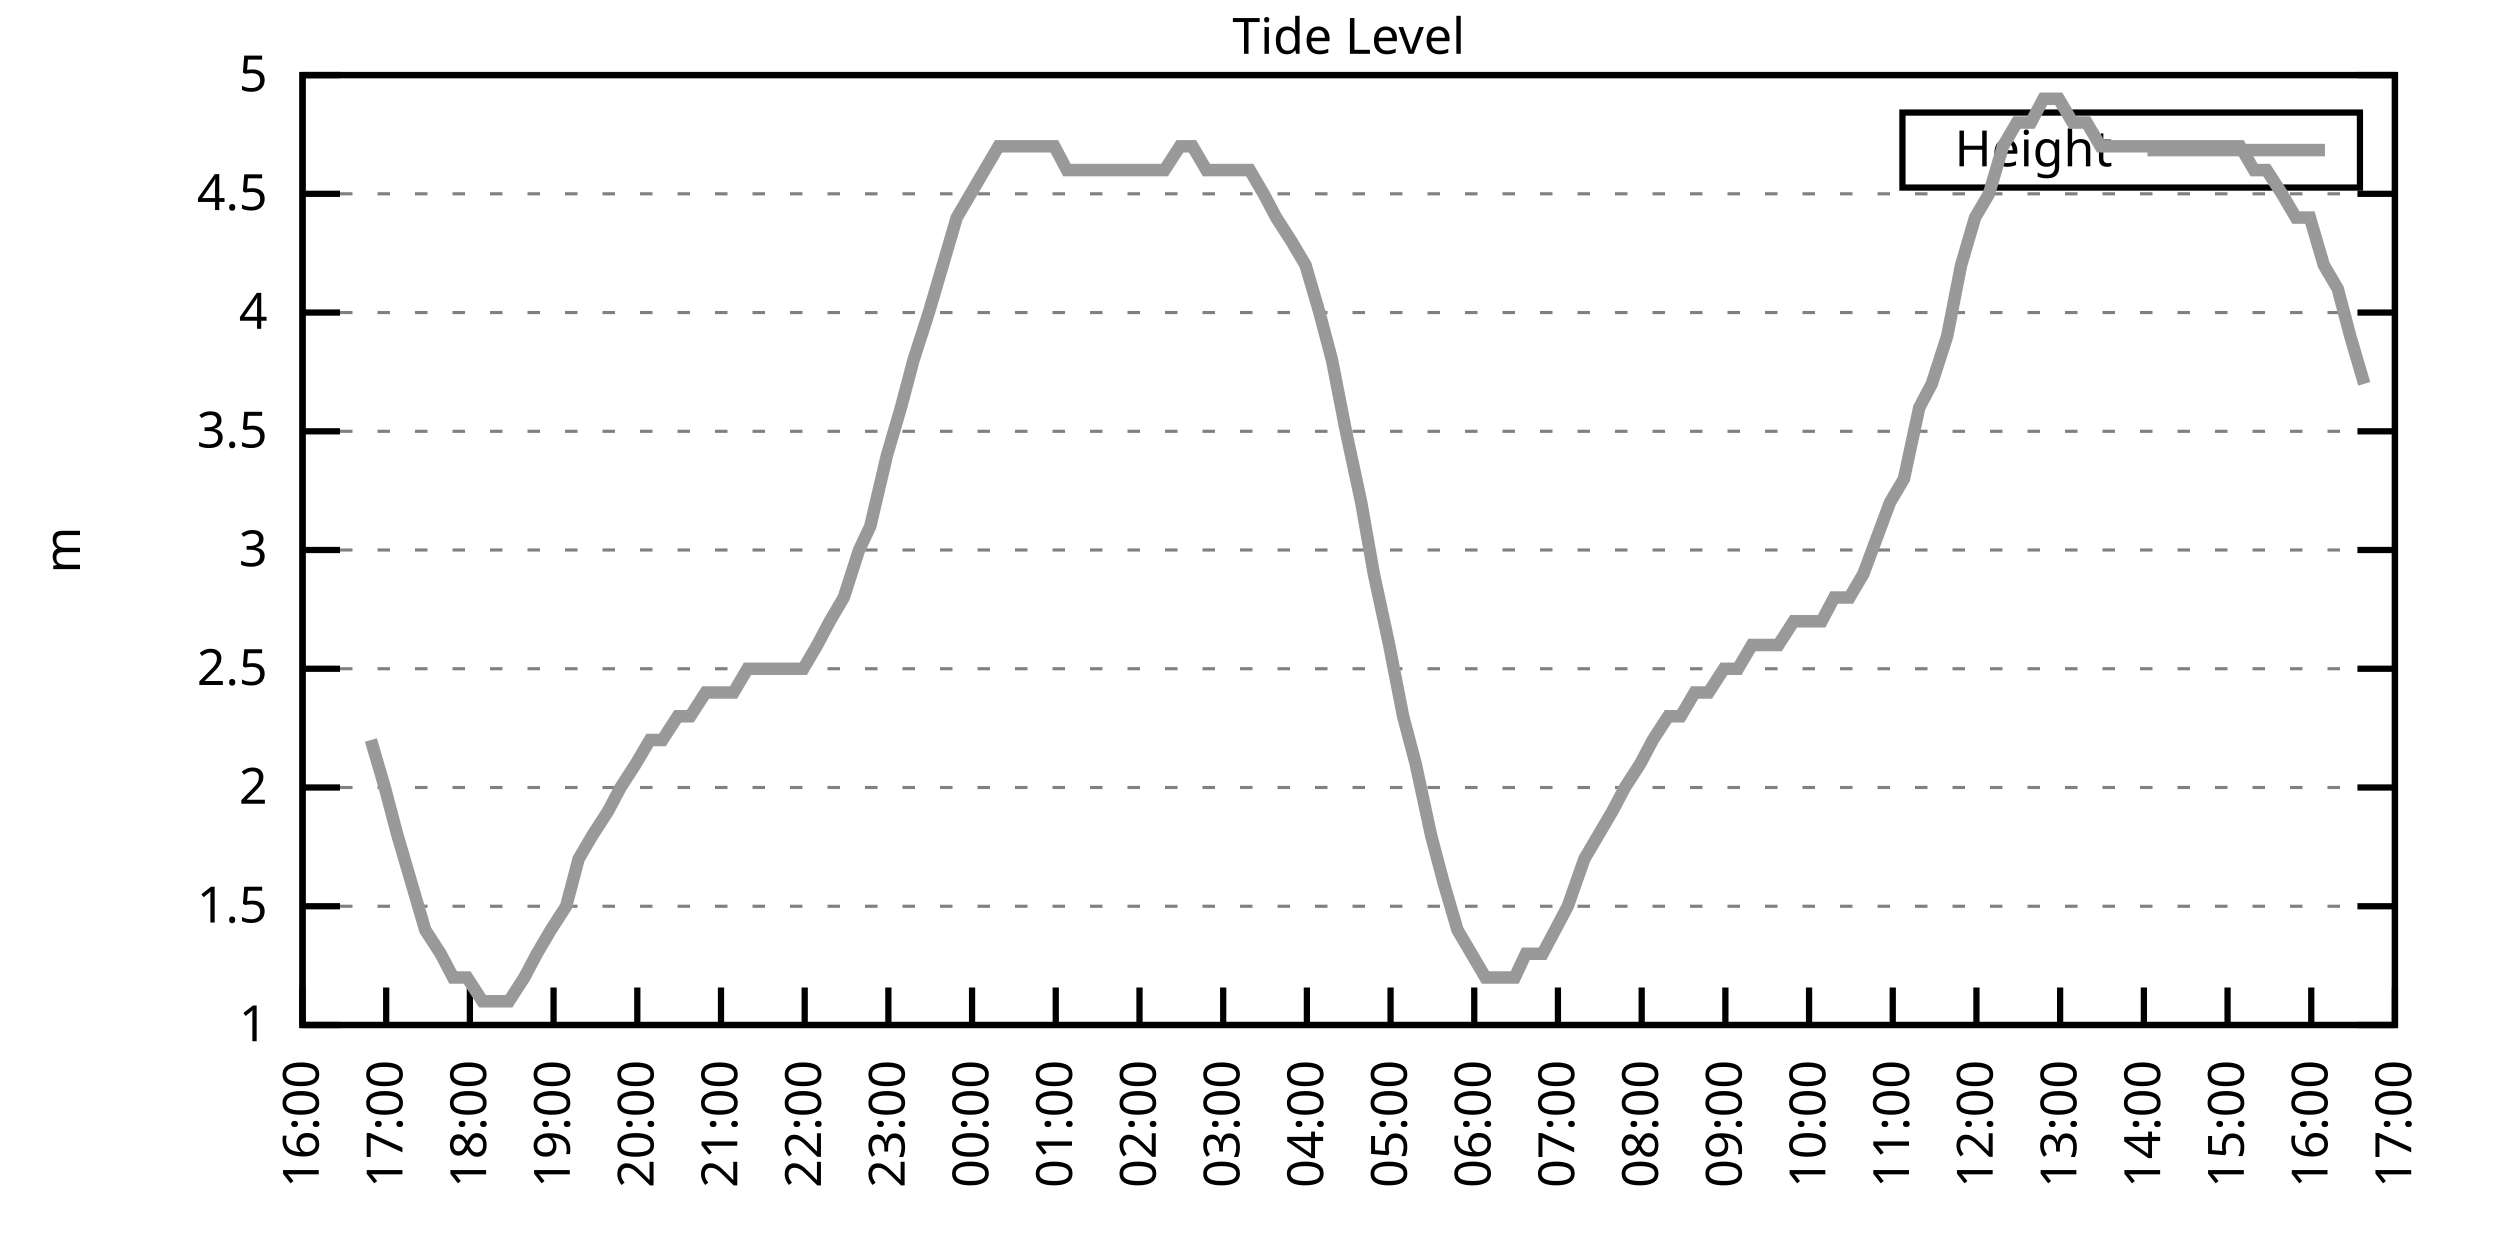
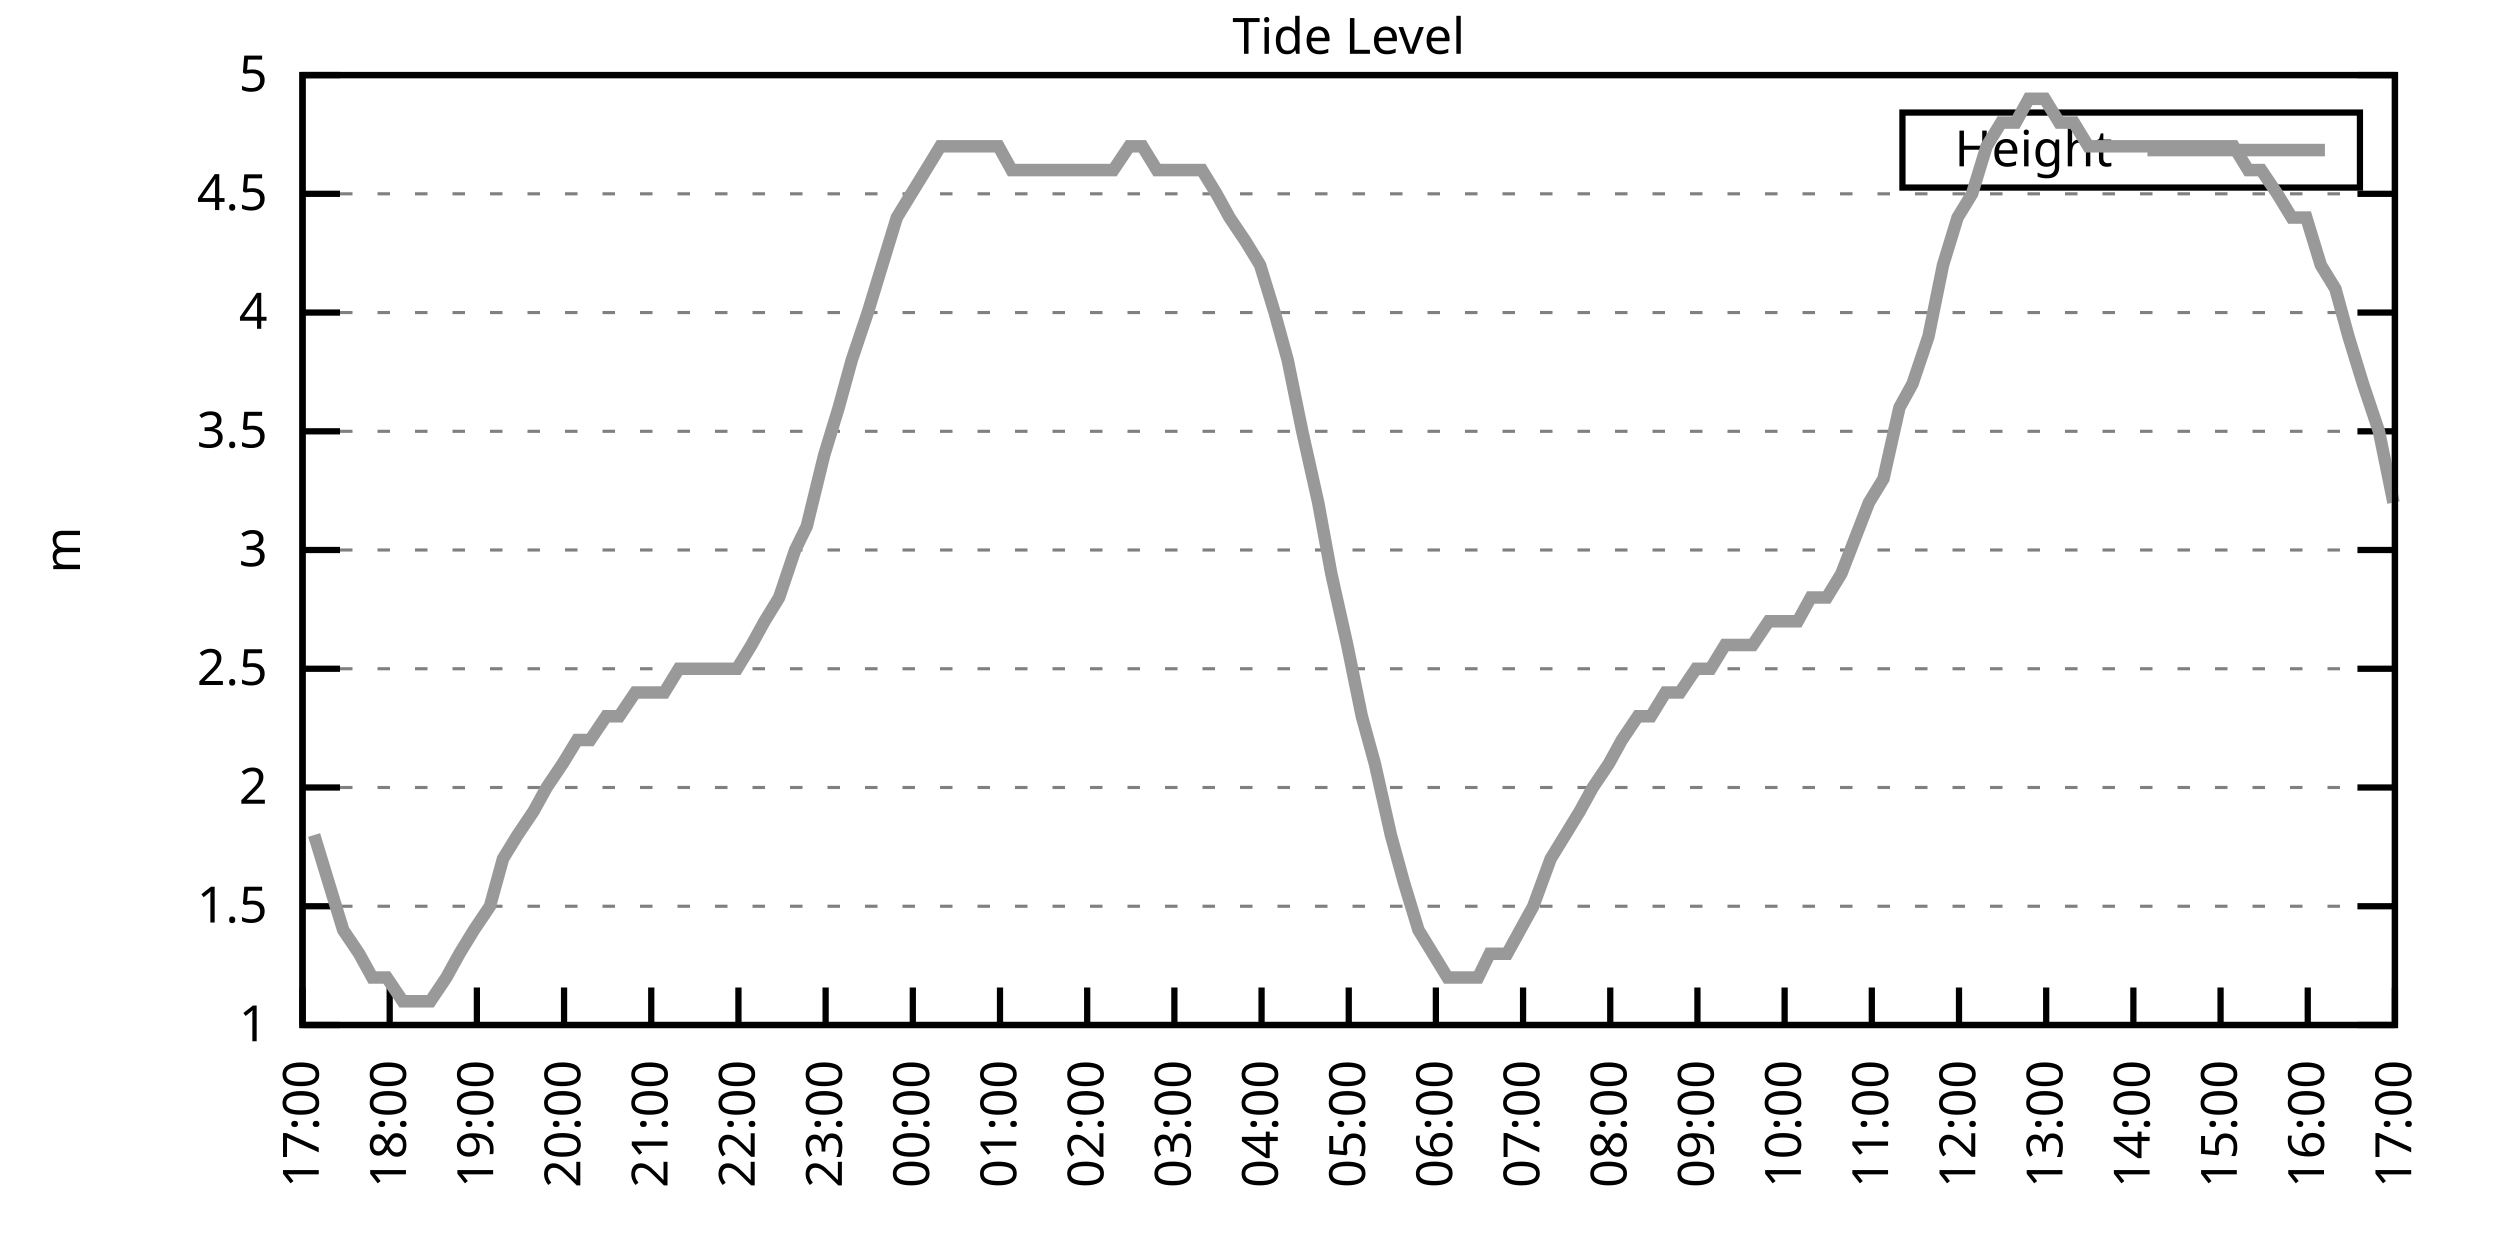
<svg xmlns="http://www.w3.org/2000/svg" xmlns:xlink="http://www.w3.org/1999/xlink" width="400" height="200" viewBox="0 0 400 200">
  <g id="gnuplot_canvas">
    <rect x="0" y="0" width="400" height="200" fill="none" />
    <defs>
      <circle id="gpDot" r="0.5" stroke-width="0.5" stroke="currentColor" />
      <path id="gpPt0" stroke-width="0.333" stroke="currentColor" d="M-1,0 h2 M0,-1 v2" />
      <path id="gpPt1" stroke-width="0.333" stroke="currentColor" d="M-1,-1 L1,1 M1,-1 L-1,1" />
      <path id="gpPt2" stroke-width="0.333" stroke="currentColor" d="M-1,0 L1,0 M0,-1 L0,1 M-1,-1 L1,1 M-1,1 L1,-1" />
      <rect id="gpPt3" stroke-width="0.333" stroke="currentColor" x="-1" y="-1" width="2" height="2" />
      <rect id="gpPt4" stroke-width="0.333" stroke="currentColor" fill="currentColor" x="-1" y="-1" width="2" height="2" />
      <circle id="gpPt5" stroke-width="0.333" stroke="currentColor" cx="0" cy="0" r="1" />
      <use xlink:href="#gpPt5" id="gpPt6" fill="currentColor" stroke="none" />
      <path id="gpPt7" stroke-width="0.333" stroke="currentColor" d="M0,-1.33 L-1.33,0.67 L1.33,0.67 z" />
      <use xlink:href="#gpPt7" id="gpPt8" fill="currentColor" stroke="none" />
      <use xlink:href="#gpPt7" id="gpPt9" stroke="currentColor" transform="rotate(180)" />
      <use xlink:href="#gpPt9" id="gpPt10" fill="currentColor" stroke="none" />
      <use xlink:href="#gpPt3" id="gpPt11" stroke="currentColor" transform="rotate(45)" />
      <use xlink:href="#gpPt11" id="gpPt12" fill="currentColor" stroke="none" />
      <path id="gpPt13" stroke-width="0.333" stroke="currentColor" d="M0,1.330 L1.265,0.411 L0.782,-1.067 L-0.782,-1.076 L-1.265,0.411 z" />
      <use xlink:href="#gpPt13" id="gpPt14" fill="currentColor" stroke="none" />
      <filter id="textbox" filterUnits="objectBoundingBox" x="0" y="0" height="1" width="1">
        <feFlood flood-color="white" flood-opacity="1" result="bgnd" />
        <feComposite in="SourceGraphic" in2="bgnd" operator="atop" />
      </filter>
      <filter id="greybox" filterUnits="objectBoundingBox" x="0" y="0" height="1" width="1">
        <feFlood flood-color="lightgrey" flood-opacity="1" result="grey" />
        <feComposite in="SourceGraphic" in2="grey" operator="atop" />
      </filter>
    </defs>
    <g fill="none" color="white" stroke="currentColor" stroke-width="1.00" stroke-linecap="butt" stroke-linejoin="miter">
</g>
    <g fill="none" color="black" stroke="currentColor" stroke-width="1.00" stroke-linecap="butt" stroke-linejoin="miter">
      <g stroke="none" shape-rendering="crispEdges">
        <polygon fill="rgb(255, 255, 255)" points="48.40,164.00 383.18,164.00 383.18,12.02 48.40,12.02 " />
      </g>
    </g>
    <g fill="none" color="black" stroke="currentColor" stroke-width="1.00" stroke-linecap="butt" stroke-linejoin="miter">
</g>
    <g fill="none" color="black" stroke="black" stroke-width="0.50" stroke-linecap="butt" stroke-linejoin="miter">
</g>
    <g fill="none" color="gray" stroke="currentColor" stroke-width="0.50" stroke-linecap="butt" stroke-linejoin="miter">
      <path stroke="gray" stroke-dasharray="2,4" class="gridline" d="M48.40,164.00 L383.19,164.00  " />
    </g>
    <g fill="none" color="gray" stroke="gray" stroke-width="1.00" stroke-linecap="butt" stroke-linejoin="miter">
</g>
    <g fill="none" color="black" stroke="currentColor" stroke-width="1.00" stroke-linecap="butt" stroke-linejoin="miter">
      <path stroke="black" d="M48.40,164.00 L54.40,164.00 M383.19,164.00 L377.19,164.00  " />
      <g transform="translate(42.80,166.60)" stroke="none" fill="black" font-family="Sans" font-size="8.00" text-anchor="end">
        <text>
          <tspan font-family="Sans"> 1</tspan>
        </text>
      </g>
    </g>
    <g fill="none" color="black" stroke="currentColor" stroke-width="1.00" stroke-linecap="butt" stroke-linejoin="miter">
</g>
    <g fill="none" color="black" stroke="black" stroke-width="0.50" stroke-linecap="butt" stroke-linejoin="miter">
</g>
    <g fill="none" color="gray" stroke="currentColor" stroke-width="0.50" stroke-linecap="butt" stroke-linejoin="miter">
      <path stroke="gray" stroke-dasharray="2,4" class="gridline" d="M48.40,145.00 L383.19,145.00  " />
    </g>
    <g fill="none" color="gray" stroke="gray" stroke-width="1.00" stroke-linecap="butt" stroke-linejoin="miter">
</g>
    <g fill="none" color="black" stroke="currentColor" stroke-width="1.00" stroke-linecap="butt" stroke-linejoin="miter">
      <path stroke="black" d="M48.40,145.00 L54.40,145.00 M383.19,145.00 L377.19,145.00  " />
      <g transform="translate(42.80,147.60)" stroke="none" fill="black" font-family="Sans" font-size="8.00" text-anchor="end">
        <text>
          <tspan font-family="Sans"> 1.5</tspan>
        </text>
      </g>
    </g>
    <g fill="none" color="black" stroke="currentColor" stroke-width="1.00" stroke-linecap="butt" stroke-linejoin="miter">
</g>
    <g fill="none" color="black" stroke="black" stroke-width="0.50" stroke-linecap="butt" stroke-linejoin="miter">
</g>
    <g fill="none" color="gray" stroke="currentColor" stroke-width="0.50" stroke-linecap="butt" stroke-linejoin="miter">
      <path stroke="gray" stroke-dasharray="2,4" class="gridline" d="M48.40,126.00 L383.19,126.00  " />
    </g>
    <g fill="none" color="gray" stroke="gray" stroke-width="1.00" stroke-linecap="butt" stroke-linejoin="miter">
</g>
    <g fill="none" color="black" stroke="currentColor" stroke-width="1.00" stroke-linecap="butt" stroke-linejoin="miter">
      <path stroke="black" d="M48.40,126.00 L54.40,126.00 M383.19,126.00 L377.19,126.00  " />
      <g transform="translate(42.80,128.60)" stroke="none" fill="black" font-family="Sans" font-size="8.00" text-anchor="end">
        <text>
          <tspan font-family="Sans"> 2</tspan>
        </text>
      </g>
    </g>
    <g fill="none" color="black" stroke="currentColor" stroke-width="1.00" stroke-linecap="butt" stroke-linejoin="miter">
</g>
    <g fill="none" color="black" stroke="black" stroke-width="0.50" stroke-linecap="butt" stroke-linejoin="miter">
</g>
    <g fill="none" color="gray" stroke="currentColor" stroke-width="0.50" stroke-linecap="butt" stroke-linejoin="miter">
      <path stroke="gray" stroke-dasharray="2,4" class="gridline" d="M48.40,107.00 L383.19,107.00  " />
    </g>
    <g fill="none" color="gray" stroke="gray" stroke-width="1.00" stroke-linecap="butt" stroke-linejoin="miter">
</g>
    <g fill="none" color="black" stroke="currentColor" stroke-width="1.00" stroke-linecap="butt" stroke-linejoin="miter">
      <path stroke="black" d="M48.40,107.00 L54.40,107.00 M383.19,107.00 L377.19,107.00  " />
      <g transform="translate(42.80,109.60)" stroke="none" fill="black" font-family="Sans" font-size="8.00" text-anchor="end">
        <text>
          <tspan font-family="Sans"> 2.5</tspan>
        </text>
      </g>
    </g>
    <g fill="none" color="black" stroke="currentColor" stroke-width="1.00" stroke-linecap="butt" stroke-linejoin="miter">
</g>
    <g fill="none" color="black" stroke="black" stroke-width="0.50" stroke-linecap="butt" stroke-linejoin="miter">
</g>
    <g fill="none" color="gray" stroke="currentColor" stroke-width="0.50" stroke-linecap="butt" stroke-linejoin="miter">
      <path stroke="gray" stroke-dasharray="2,4" class="gridline" d="M48.40,88.00 L383.19,88.00  " />
    </g>
    <g fill="none" color="gray" stroke="gray" stroke-width="1.00" stroke-linecap="butt" stroke-linejoin="miter">
</g>
    <g fill="none" color="black" stroke="currentColor" stroke-width="1.00" stroke-linecap="butt" stroke-linejoin="miter">
      <path stroke="black" d="M48.40,88.00 L54.40,88.00 M383.19,88.00 L377.19,88.00  " />
      <g transform="translate(42.80,90.60)" stroke="none" fill="black" font-family="Sans" font-size="8.00" text-anchor="end">
        <text>
          <tspan font-family="Sans"> 3</tspan>
        </text>
      </g>
    </g>
    <g fill="none" color="black" stroke="currentColor" stroke-width="1.00" stroke-linecap="butt" stroke-linejoin="miter">
</g>
    <g fill="none" color="black" stroke="black" stroke-width="0.50" stroke-linecap="butt" stroke-linejoin="miter">
</g>
    <g fill="none" color="gray" stroke="currentColor" stroke-width="0.50" stroke-linecap="butt" stroke-linejoin="miter">
      <path stroke="gray" stroke-dasharray="2,4" class="gridline" d="M48.40,69.01 L383.19,69.01  " />
    </g>
    <g fill="none" color="gray" stroke="gray" stroke-width="1.00" stroke-linecap="butt" stroke-linejoin="miter">
</g>
    <g fill="none" color="black" stroke="currentColor" stroke-width="1.00" stroke-linecap="butt" stroke-linejoin="miter">
      <path stroke="black" d="M48.40,69.01 L54.40,69.01 M383.19,69.01 L377.19,69.01  " />
      <g transform="translate(42.80,71.61)" stroke="none" fill="black" font-family="Sans" font-size="8.00" text-anchor="end">
        <text>
          <tspan font-family="Sans"> 3.5</tspan>
        </text>
      </g>
    </g>
    <g fill="none" color="black" stroke="currentColor" stroke-width="1.00" stroke-linecap="butt" stroke-linejoin="miter">
</g>
    <g fill="none" color="black" stroke="black" stroke-width="0.50" stroke-linecap="butt" stroke-linejoin="miter">
</g>
    <g fill="none" color="gray" stroke="currentColor" stroke-width="0.50" stroke-linecap="butt" stroke-linejoin="miter">
      <path stroke="gray" stroke-dasharray="2,4" class="gridline" d="M48.40,50.01 L383.19,50.01  " />
    </g>
    <g fill="none" color="gray" stroke="gray" stroke-width="1.00" stroke-linecap="butt" stroke-linejoin="miter">
</g>
    <g fill="none" color="black" stroke="currentColor" stroke-width="1.00" stroke-linecap="butt" stroke-linejoin="miter">
      <path stroke="black" d="M48.40,50.01 L54.40,50.01 M383.19,50.01 L377.19,50.01  " />
      <g transform="translate(42.80,52.61)" stroke="none" fill="black" font-family="Sans" font-size="8.00" text-anchor="end">
        <text>
          <tspan font-family="Sans"> 4</tspan>
        </text>
      </g>
    </g>
    <g fill="none" color="black" stroke="currentColor" stroke-width="1.00" stroke-linecap="butt" stroke-linejoin="miter">
</g>
    <g fill="none" color="black" stroke="black" stroke-width="0.50" stroke-linecap="butt" stroke-linejoin="miter">
</g>
    <g fill="none" color="gray" stroke="currentColor" stroke-width="0.50" stroke-linecap="butt" stroke-linejoin="miter">
      <path stroke="gray" stroke-dasharray="2,4" class="gridline" d="M48.40,31.01 L383.19,31.01  " />
    </g>
    <g fill="none" color="gray" stroke="gray" stroke-width="1.00" stroke-linecap="butt" stroke-linejoin="miter">
</g>
    <g fill="none" color="black" stroke="currentColor" stroke-width="1.00" stroke-linecap="butt" stroke-linejoin="miter">
      <path stroke="black" d="M48.40,31.01 L54.40,31.01 M383.19,31.01 L377.19,31.01  " />
      <g transform="translate(42.80,33.61)" stroke="none" fill="black" font-family="Sans" font-size="8.00" text-anchor="end">
        <text>
          <tspan font-family="Sans"> 4.5</tspan>
        </text>
      </g>
    </g>
    <g fill="none" color="black" stroke="currentColor" stroke-width="1.00" stroke-linecap="butt" stroke-linejoin="miter">
</g>
    <g fill="none" color="black" stroke="black" stroke-width="0.50" stroke-linecap="butt" stroke-linejoin="miter">
</g>
    <g fill="none" color="gray" stroke="currentColor" stroke-width="0.50" stroke-linecap="butt" stroke-linejoin="miter">
      <path stroke="gray" stroke-dasharray="2,4" class="gridline" d="M48.40,12.01 L383.19,12.01  " />
    </g>
    <g fill="none" color="gray" stroke="gray" stroke-width="1.00" stroke-linecap="butt" stroke-linejoin="miter">
</g>
    <g fill="none" color="black" stroke="currentColor" stroke-width="1.00" stroke-linecap="butt" stroke-linejoin="miter">
      <path stroke="black" d="M48.40,12.01 L54.40,12.01 M383.19,12.01 L377.19,12.01  " />
      <g transform="translate(42.80,14.61)" stroke="none" fill="black" font-family="Sans" font-size="8.00" text-anchor="end">
        <text>
          <tspan font-family="Sans"> 5</tspan>
        </text>
      </g>
    </g>
    <g fill="none" color="black" stroke="currentColor" stroke-width="1.00" stroke-linecap="butt" stroke-linejoin="miter">
      <path stroke="black" d="M48.40,164.00 L48.40,158.00  " />
      <g transform="translate(51.00,169.60) rotate(270.00)" stroke="none" fill="black" font-family="Sans" font-size="8.00" text-anchor="end">
        <text>
-           <tspan font-family="Sans">16:00</tspan>
-         </text>
-       </g>
-     </g>
-     <g fill="none" color="black" stroke="currentColor" stroke-width="1.00" stroke-linecap="butt" stroke-linejoin="miter">
-       <path stroke="black" d="M61.79,164.00 L61.79,158.00  " />
-       <g transform="translate(64.39,169.60) rotate(270.00)" stroke="none" fill="black" font-family="Sans" font-size="8.00" text-anchor="end">
-         <text>
          <tspan font-family="Sans">17:00</tspan>
        </text>
      </g>
    </g>
    <g fill="none" color="black" stroke="currentColor" stroke-width="1.00" stroke-linecap="butt" stroke-linejoin="miter">
-       <path stroke="black" d="M75.18,164.00 L75.18,158.00  " />
-       <g transform="translate(77.78,169.60) rotate(270.00)" stroke="none" fill="black" font-family="Sans" font-size="8.00" text-anchor="end">
+       <path stroke="black" d="M62.35,164.00 L62.35,158.00  " />
+       <g transform="translate(64.95,169.60) rotate(270.00)" stroke="none" fill="black" font-family="Sans" font-size="8.00" text-anchor="end">
        <text>
          <tspan font-family="Sans">18:00</tspan>
        </text>
      </g>
    </g>
    <g fill="none" color="black" stroke="currentColor" stroke-width="1.00" stroke-linecap="butt" stroke-linejoin="miter">
-       <path stroke="black" d="M88.57,164.00 L88.57,158.00  " />
-       <g transform="translate(91.17,169.60) rotate(270.00)" stroke="none" fill="black" font-family="Sans" font-size="8.00" text-anchor="end">
+       <path stroke="black" d="M76.30,164.00 L76.30,158.00  " />
+       <g transform="translate(78.90,169.60) rotate(270.00)" stroke="none" fill="black" font-family="Sans" font-size="8.00" text-anchor="end">
        <text>
          <tspan font-family="Sans">19:00</tspan>
        </text>
      </g>
    </g>
    <g fill="none" color="black" stroke="currentColor" stroke-width="1.00" stroke-linecap="butt" stroke-linejoin="miter">
-       <path stroke="black" d="M101.97,164.00 L101.97,158.00  " />
-       <g transform="translate(104.57,169.60) rotate(270.00)" stroke="none" fill="black" font-family="Sans" font-size="8.00" text-anchor="end">
+       <path stroke="black" d="M90.25,164.00 L90.25,158.00  " />
+       <g transform="translate(92.85,169.60) rotate(270.00)" stroke="none" fill="black" font-family="Sans" font-size="8.00" text-anchor="end">
        <text>
          <tspan font-family="Sans">20:00</tspan>
        </text>
      </g>
    </g>
    <g fill="none" color="black" stroke="currentColor" stroke-width="1.00" stroke-linecap="butt" stroke-linejoin="miter">
-       <path stroke="black" d="M115.36,164.00 L115.36,158.00  " />
-       <g transform="translate(117.96,169.60) rotate(270.00)" stroke="none" fill="black" font-family="Sans" font-size="8.00" text-anchor="end">
+       <path stroke="black" d="M104.20,164.00 L104.20,158.00  " />
+       <g transform="translate(106.80,169.60) rotate(270.00)" stroke="none" fill="black" font-family="Sans" font-size="8.00" text-anchor="end">
        <text>
          <tspan font-family="Sans">21:00</tspan>
        </text>
      </g>
    </g>
    <g fill="none" color="black" stroke="currentColor" stroke-width="1.00" stroke-linecap="butt" stroke-linejoin="miter">
-       <path stroke="black" d="M128.75,164.00 L128.75,158.00  " />
-       <g transform="translate(131.35,169.60) rotate(270.00)" stroke="none" fill="black" font-family="Sans" font-size="8.00" text-anchor="end">
+       <path stroke="black" d="M118.15,164.00 L118.15,158.00  " />
+       <g transform="translate(120.75,169.60) rotate(270.00)" stroke="none" fill="black" font-family="Sans" font-size="8.00" text-anchor="end">
        <text>
          <tspan font-family="Sans">22:00</tspan>
        </text>
      </g>
    </g>
    <g fill="none" color="black" stroke="currentColor" stroke-width="1.00" stroke-linecap="butt" stroke-linejoin="miter">
-       <path stroke="black" d="M142.14,164.00 L142.14,158.00  " />
-       <g transform="translate(144.74,169.60) rotate(270.00)" stroke="none" fill="black" font-family="Sans" font-size="8.00" text-anchor="end">
+       <path stroke="black" d="M132.10,164.00 L132.10,158.00  " />
+       <g transform="translate(134.70,169.60) rotate(270.00)" stroke="none" fill="black" font-family="Sans" font-size="8.00" text-anchor="end">
        <text>
          <tspan font-family="Sans">23:00</tspan>
        </text>
      </g>
    </g>
    <g fill="none" color="black" stroke="currentColor" stroke-width="1.00" stroke-linecap="butt" stroke-linejoin="miter">
-       <path stroke="black" d="M155.53,164.00 L155.53,158.00  " />
-       <g transform="translate(158.13,169.60) rotate(270.00)" stroke="none" fill="black" font-family="Sans" font-size="8.00" text-anchor="end">
+       <path stroke="black" d="M146.05,164.00 L146.05,158.00  " />
+       <g transform="translate(148.65,169.60) rotate(270.00)" stroke="none" fill="black" font-family="Sans" font-size="8.00" text-anchor="end">
        <text>
          <tspan font-family="Sans">00:00</tspan>
        </text>
      </g>
    </g>
    <g fill="none" color="black" stroke="currentColor" stroke-width="1.00" stroke-linecap="butt" stroke-linejoin="miter">
-       <path stroke="black" d="M168.92,164.00 L168.92,158.00  " />
-       <g transform="translate(171.52,169.60) rotate(270.00)" stroke="none" fill="black" font-family="Sans" font-size="8.00" text-anchor="end">
+       <path stroke="black" d="M160.00,164.00 L160.00,158.00  " />
+       <g transform="translate(162.60,169.60) rotate(270.00)" stroke="none" fill="black" font-family="Sans" font-size="8.00" text-anchor="end">
        <text>
          <tspan font-family="Sans">01:00</tspan>
        </text>
      </g>
    </g>
    <g fill="none" color="black" stroke="currentColor" stroke-width="1.00" stroke-linecap="butt" stroke-linejoin="miter">
-       <path stroke="black" d="M182.32,164.00 L182.32,158.00  " />
-       <g transform="translate(184.92,169.60) rotate(270.00)" stroke="none" fill="black" font-family="Sans" font-size="8.00" text-anchor="end">
+       <path stroke="black" d="M173.95,164.00 L173.95,158.00  " />
+       <g transform="translate(176.55,169.60) rotate(270.00)" stroke="none" fill="black" font-family="Sans" font-size="8.00" text-anchor="end">
        <text>
          <tspan font-family="Sans">02:00</tspan>
        </text>
      </g>
    </g>
    <g fill="none" color="black" stroke="currentColor" stroke-width="1.00" stroke-linecap="butt" stroke-linejoin="miter">
-       <path stroke="black" d="M195.71,164.00 L195.71,158.00  " />
-       <g transform="translate(198.31,169.60) rotate(270.00)" stroke="none" fill="black" font-family="Sans" font-size="8.00" text-anchor="end">
+       <path stroke="black" d="M187.90,164.00 L187.90,158.00  " />
+       <g transform="translate(190.50,169.60) rotate(270.00)" stroke="none" fill="black" font-family="Sans" font-size="8.00" text-anchor="end">
        <text>
          <tspan font-family="Sans">03:00</tspan>
        </text>
      </g>
    </g>
    <g fill="none" color="black" stroke="currentColor" stroke-width="1.00" stroke-linecap="butt" stroke-linejoin="miter">
-       <path stroke="black" d="M209.10,164.00 L209.10,158.00  " />
-       <g transform="translate(211.70,169.60) rotate(270.00)" stroke="none" fill="black" font-family="Sans" font-size="8.00" text-anchor="end">
+       <path stroke="black" d="M201.85,164.00 L201.85,158.00  " />
+       <g transform="translate(204.45,169.60) rotate(270.00)" stroke="none" fill="black" font-family="Sans" font-size="8.00" text-anchor="end">
        <text>
          <tspan font-family="Sans">04:00</tspan>
        </text>
      </g>
    </g>
    <g fill="none" color="black" stroke="currentColor" stroke-width="1.00" stroke-linecap="butt" stroke-linejoin="miter">
-       <path stroke="black" d="M222.49,164.00 L222.49,158.00  " />
-       <g transform="translate(225.09,169.60) rotate(270.00)" stroke="none" fill="black" font-family="Sans" font-size="8.00" text-anchor="end">
+       <path stroke="black" d="M215.80,164.00 L215.80,158.00  " />
+       <g transform="translate(218.40,169.60) rotate(270.00)" stroke="none" fill="black" font-family="Sans" font-size="8.00" text-anchor="end">
        <text>
          <tspan font-family="Sans">05:00</tspan>
        </text>
      </g>
    </g>
    <g fill="none" color="black" stroke="currentColor" stroke-width="1.00" stroke-linecap="butt" stroke-linejoin="miter">
-       <path stroke="black" d="M235.88,164.00 L235.88,158.00  " />
-       <g transform="translate(238.48,169.60) rotate(270.00)" stroke="none" fill="black" font-family="Sans" font-size="8.00" text-anchor="end">
+       <path stroke="black" d="M229.74,164.00 L229.74,158.00  " />
+       <g transform="translate(232.34,169.60) rotate(270.00)" stroke="none" fill="black" font-family="Sans" font-size="8.00" text-anchor="end">
        <text>
          <tspan font-family="Sans">06:00</tspan>
        </text>
      </g>
    </g>
    <g fill="none" color="black" stroke="currentColor" stroke-width="1.00" stroke-linecap="butt" stroke-linejoin="miter">
-       <path stroke="black" d="M249.27,164.00 L249.27,158.00  " />
-       <g transform="translate(251.87,169.60) rotate(270.00)" stroke="none" fill="black" font-family="Sans" font-size="8.00" text-anchor="end">
+       <path stroke="black" d="M243.69,164.00 L243.69,158.00  " />
+       <g transform="translate(246.29,169.60) rotate(270.00)" stroke="none" fill="black" font-family="Sans" font-size="8.00" text-anchor="end">
        <text>
          <tspan font-family="Sans">07:00</tspan>
        </text>
      </g>
    </g>
    <g fill="none" color="black" stroke="currentColor" stroke-width="1.00" stroke-linecap="butt" stroke-linejoin="miter">
-       <path stroke="black" d="M262.67,164.00 L262.67,158.00  " />
-       <g transform="translate(265.27,169.60) rotate(270.00)" stroke="none" fill="black" font-family="Sans" font-size="8.00" text-anchor="end">
+       <path stroke="black" d="M257.64,164.00 L257.64,158.00  " />
+       <g transform="translate(260.24,169.60) rotate(270.00)" stroke="none" fill="black" font-family="Sans" font-size="8.00" text-anchor="end">
        <text>
          <tspan font-family="Sans">08:00</tspan>
        </text>
      </g>
    </g>
    <g fill="none" color="black" stroke="currentColor" stroke-width="1.00" stroke-linecap="butt" stroke-linejoin="miter">
-       <path stroke="black" d="M276.06,164.00 L276.06,158.00  " />
-       <g transform="translate(278.66,169.60) rotate(270.00)" stroke="none" fill="black" font-family="Sans" font-size="8.00" text-anchor="end">
+       <path stroke="black" d="M271.59,164.00 L271.59,158.00  " />
+       <g transform="translate(274.19,169.60) rotate(270.00)" stroke="none" fill="black" font-family="Sans" font-size="8.00" text-anchor="end">
        <text>
          <tspan font-family="Sans">09:00</tspan>
        </text>
      </g>
    </g>
    <g fill="none" color="black" stroke="currentColor" stroke-width="1.00" stroke-linecap="butt" stroke-linejoin="miter">
-       <path stroke="black" d="M289.45,164.00 L289.45,158.00  " />
-       <g transform="translate(292.05,169.60) rotate(270.00)" stroke="none" fill="black" font-family="Sans" font-size="8.00" text-anchor="end">
+       <path stroke="black" d="M285.54,164.00 L285.54,158.00  " />
+       <g transform="translate(288.14,169.60) rotate(270.00)" stroke="none" fill="black" font-family="Sans" font-size="8.00" text-anchor="end">
        <text>
          <tspan font-family="Sans">10:00</tspan>
        </text>
      </g>
    </g>
    <g fill="none" color="black" stroke="currentColor" stroke-width="1.00" stroke-linecap="butt" stroke-linejoin="miter">
-       <path stroke="black" d="M302.84,164.00 L302.84,158.00  " />
-       <g transform="translate(305.44,169.60) rotate(270.00)" stroke="none" fill="black" font-family="Sans" font-size="8.00" text-anchor="end">
+       <path stroke="black" d="M299.49,164.00 L299.49,158.00  " />
+       <g transform="translate(302.09,169.60) rotate(270.00)" stroke="none" fill="black" font-family="Sans" font-size="8.00" text-anchor="end">
        <text>
          <tspan font-family="Sans">11:00</tspan>
        </text>
      </g>
    </g>
    <g fill="none" color="black" stroke="currentColor" stroke-width="1.00" stroke-linecap="butt" stroke-linejoin="miter">
-       <path stroke="black" d="M316.23,164.00 L316.23,158.00  " />
-       <g transform="translate(318.83,169.60) rotate(270.00)" stroke="none" fill="black" font-family="Sans" font-size="8.00" text-anchor="end">
+       <path stroke="black" d="M313.44,164.00 L313.44,158.00  " />
+       <g transform="translate(316.04,169.60) rotate(270.00)" stroke="none" fill="black" font-family="Sans" font-size="8.00" text-anchor="end">
        <text>
          <tspan font-family="Sans">12:00</tspan>
        </text>
      </g>
    </g>
    <g fill="none" color="black" stroke="currentColor" stroke-width="1.00" stroke-linecap="butt" stroke-linejoin="miter">
-       <path stroke="black" d="M329.62,164.00 L329.62,158.00  " />
-       <g transform="translate(332.22,169.60) rotate(270.00)" stroke="none" fill="black" font-family="Sans" font-size="8.00" text-anchor="end">
+       <path stroke="black" d="M327.39,164.00 L327.39,158.00  " />
+       <g transform="translate(329.99,169.60) rotate(270.00)" stroke="none" fill="black" font-family="Sans" font-size="8.00" text-anchor="end">
        <text>
          <tspan font-family="Sans">13:00</tspan>
        </text>
      </g>
    </g>
    <g fill="none" color="black" stroke="currentColor" stroke-width="1.00" stroke-linecap="butt" stroke-linejoin="miter">
-       <path stroke="black" d="M343.02,164.00 L343.02,158.00  " />
-       <g transform="translate(345.62,169.60) rotate(270.00)" stroke="none" fill="black" font-family="Sans" font-size="8.00" text-anchor="end">
+       <path stroke="black" d="M341.34,164.00 L341.34,158.00  " />
+       <g transform="translate(343.94,169.60) rotate(270.00)" stroke="none" fill="black" font-family="Sans" font-size="8.00" text-anchor="end">
        <text>
          <tspan font-family="Sans">14:00</tspan>
        </text>
      </g>
    </g>
    <g fill="none" color="black" stroke="currentColor" stroke-width="1.00" stroke-linecap="butt" stroke-linejoin="miter">
-       <path stroke="black" d="M356.41,164.00 L356.41,158.00  " />
-       <g transform="translate(359.01,169.60) rotate(270.00)" stroke="none" fill="black" font-family="Sans" font-size="8.00" text-anchor="end">
+       <path stroke="black" d="M355.29,164.00 L355.29,158.00  " />
+       <g transform="translate(357.89,169.60) rotate(270.00)" stroke="none" fill="black" font-family="Sans" font-size="8.00" text-anchor="end">
        <text>
          <tspan font-family="Sans">15:00</tspan>
        </text>
      </g>
    </g>
    <g fill="none" color="black" stroke="currentColor" stroke-width="1.00" stroke-linecap="butt" stroke-linejoin="miter">
-       <path stroke="black" d="M369.80,164.00 L369.80,158.00  " />
-       <g transform="translate(372.40,169.60) rotate(270.00)" stroke="none" fill="black" font-family="Sans" font-size="8.00" text-anchor="end">
+       <path stroke="black" d="M369.24,164.00 L369.24,158.00  " />
+       <g transform="translate(371.84,169.60) rotate(270.00)" stroke="none" fill="black" font-family="Sans" font-size="8.00" text-anchor="end">
        <text>
          <tspan font-family="Sans">16:00</tspan>
        </text>
      </g>
    </g>
    <g fill="none" color="black" stroke="currentColor" stroke-width="1.00" stroke-linecap="butt" stroke-linejoin="miter">
      <path stroke="black" d="M383.19,164.00 L383.19,158.00  " />
      <g transform="translate(385.79,169.60) rotate(270.00)" stroke="none" fill="black" font-family="Sans" font-size="8.00" text-anchor="end">
        <text>
          <tspan font-family="Sans">17:00</tspan>
        </text>
      </g>
    </g>
    <g fill="none" color="black" stroke="currentColor" stroke-width="1.00" stroke-linecap="butt" stroke-linejoin="miter">
</g>
    <g fill="none" color="black" stroke="currentColor" stroke-width="1.00" stroke-linecap="butt" stroke-linejoin="miter">
      <path stroke="black" d="M48.40,12.01 L48.40,164.00 L383.19,164.00 L383.19,12.01 L48.40,12.01 Z  " />
    </g>
    <g fill="none" color="black" stroke="currentColor" stroke-width="1.00" stroke-linecap="butt" stroke-linejoin="miter">
</g>
    <g fill="none" color="black" stroke="currentColor" stroke-width="1.00" stroke-linecap="butt" stroke-linejoin="miter">
      <path stroke="black" d="M304.39,30.01 L304.39,18.01 L377.59,18.01 L377.59,30.01 L304.39,30.01 Z  " />
    </g>
    <g id="Tide_level_plot_1">
      <g fill="none" color="white" stroke="black" stroke-width="2.00" stroke-linecap="butt" stroke-linejoin="miter">
</g>
      <g fill="none" color="black" stroke="currentColor" stroke-width="2.00" stroke-linecap="butt" stroke-linejoin="miter">
        <g transform="translate(337.99,26.61)" stroke="none" fill="black" font-family="Sans" font-size="8.00" text-anchor="end">
          <text>
            <tspan font-family="Sans">Height</tspan>
          </text>
        </g>
      </g>
      <g fill="none" color="black" stroke="currentColor" stroke-width="2.00" stroke-linecap="butt" stroke-linejoin="miter">
-         <path stroke="rgb(153, 153, 153)" d="M343.59,24.01 L371.99,24.01 M59.34,118.40 L61.57,126.00 L63.58,133.60 L65.81,141.20 L68.04,148.80 L70.50,152.60   L72.50,156.40 L74.74,156.40 L77.19,160.20 L79.20,160.20 L81.43,160.20 L83.89,156.40 L85.90,152.60 L88.13,148.80   L90.58,145.00 L92.59,137.40 L94.82,133.60 L97.28,129.80 L99.29,126.00 L101.74,122.20 L103.98,118.40 L105.98,118.40   L108.44,114.60 L110.45,114.60 L112.90,110.80 L115.13,110.80 L117.37,110.80 L119.60,107.00 L121.83,107.00 L123.84,107.00   L126.07,107.00 L128.53,107.00 L130.76,103.20 L132.77,99.40 L135.00,95.60 L137.45,88.00 L139.24,84.21 L141.92,72.81   L144.15,65.21 L146.16,57.61 L148.61,50.01 L150.85,42.41 L153.08,34.81 L155.31,31.01 L157.54,27.21 L159.77,23.41   L162.01,23.41 L163.79,23.41 L166.47,23.41 L168.70,23.41 L170.71,27.21 L173.17,27.21 L175.17,27.21 L177.63,27.21   L179.41,27.21 L182.09,27.21 L183.88,27.21 L186.33,27.21 L188.79,23.41 L190.80,23.41 L193.03,27.21 L195.48,27.21   L197.49,27.21 L199.95,27.21 L202.18,31.01 L204.19,34.81 L206.64,38.61 L208.88,42.41 L211.11,50.01 L213.12,57.61   L215.35,69.01 L217.80,80.41 L219.81,91.80 L222.27,103.20 L224.50,114.60 L226.51,122.20 L228.96,133.60 L230.97,141.20   L233.20,148.80 L235.44,152.60 L237.67,156.40 L239.90,156.40 L242.36,156.40 L244.14,152.60 L246.82,152.60 L248.83,148.80   L250.84,145.00 L253.51,137.40 L255.75,133.60 L257.98,129.80 L259.99,126.00 L262.44,122.20 L264.45,118.40 L266.91,114.60   L268.92,114.60 L271.15,110.80 L273.38,110.80 L275.83,107.00 L278.07,107.00 L280.30,103.20 L282.53,103.20 L284.54,103.20   L286.99,99.40 L289.23,99.40 L291.46,99.40 L293.47,95.60 L295.92,95.60 L298.15,91.80 L302.39,80.41 L304.63,76.61   L307.08,65.21 L309.09,61.41 L311.54,53.81 L313.78,42.41 L316.01,34.81 L318.24,31.01 L320.47,23.41 L322.70,19.61   L324.94,19.61 L326.95,15.81 L329.40,15.81 L331.63,19.61 L333.86,19.61 L336.10,23.41 L338.33,23.41 L340.56,23.41   L342.79,23.41 L345.02,23.41 L347.26,23.41 L349.49,23.41 L351.72,23.41 L353.95,23.41 L356.18,23.41 L358.42,23.41   L360.65,27.21 L362.66,27.21 L365.11,31.01 L367.34,34.81 L369.58,34.81 L371.81,42.41 L374.04,46.21 L376.05,53.81   L378.28,61.41  " />
+         <path stroke="rgb(153, 153, 153)" d="M343.59,24.01 L371.99,24.01 M50.26,133.60 L52.58,141.20 L54.91,148.80 L57.47,152.60 L59.56,156.40 L61.88,156.40   L64.44,160.20 L66.53,160.20 L68.86,160.20 L71.42,156.40 L73.51,152.60 L75.83,148.80 L78.39,145.00 L80.48,137.40   L82.81,133.60 L85.37,129.80 L87.46,126.00 L90.02,122.20 L92.34,118.40 L94.43,118.40 L96.99,114.60 L99.08,114.60   L101.64,110.80 L103.97,110.80 L106.29,110.80 L108.62,107.00 L110.94,107.00 L113.03,107.00 L115.36,107.00 L117.92,107.00   L120.24,103.20 L122.33,99.40 L124.66,95.60 L127.22,88.00 L129.08,84.21 L131.87,72.81 L134.19,65.21 L136.28,57.61   L138.84,50.01 L141.16,42.41 L143.49,34.81 L145.81,31.01 L148.14,27.21 L150.46,23.41 L152.79,23.41 L154.65,23.41   L157.44,23.41 L159.76,23.41 L161.86,27.21 L164.41,27.21 L166.51,27.21 L169.06,27.21 L170.92,27.21 L173.71,27.21   L175.57,27.21 L178.13,27.21 L180.69,23.41 L182.78,23.41 L185.11,27.21 L187.66,27.21 L189.76,27.21 L192.31,27.21   L194.64,31.01 L196.73,34.81 L199.29,38.61 L201.61,42.41 L203.94,50.01 L206.03,57.61 L208.36,69.01 L210.91,80.41   L213.01,91.80 L215.56,103.20 L217.89,114.60 L219.98,122.20 L222.54,133.60 L224.63,141.20 L226.95,148.80 L229.28,152.60   L231.60,156.40 L233.93,156.40 L236.49,156.40 L238.35,152.60 L241.14,152.60 L243.23,148.80 L245.32,145.00 L248.11,137.40   L250.44,133.60 L252.76,129.80 L254.85,126.00 L257.41,122.20 L259.50,118.40 L262.06,114.60 L264.15,114.60 L266.48,110.80   L268.80,110.80 L271.36,107.00 L273.69,107.00 L276.01,103.20 L278.34,103.20 L280.43,103.20 L282.99,99.40 L285.31,99.40   L287.64,99.40 L289.73,95.60 L292.29,95.60 L294.61,91.80 L299.03,80.41 L301.35,76.61 L303.91,65.21 L306.00,61.41   L308.56,53.81 L310.88,42.41 L313.21,34.81 L315.53,31.01 L317.86,23.41 L320.18,19.61 L322.51,19.61 L324.60,15.81   L327.16,15.81 L329.48,19.61 L331.81,19.61 L334.13,23.41 L336.46,23.41 L338.78,23.41 L341.11,23.41 L343.43,23.41   L345.76,23.41 L348.08,23.41 L350.41,23.41 L352.73,23.41 L355.06,23.41 L357.38,23.41 L359.71,27.21 L361.80,27.21   L364.36,31.01 L366.68,34.81 L369.01,34.81 L371.33,42.41 L373.66,46.21 L375.75,53.81 L378.08,61.41 L380.63,69.01   L382.96,80.41  " />
      </g>
    </g>
    <g fill="none" color="black" stroke="currentColor" stroke-width="2.00" stroke-linecap="butt" stroke-linejoin="miter">
</g>
    <g fill="none" color="black" stroke="black" stroke-width="1.00" stroke-linecap="butt" stroke-linejoin="miter">
</g>
    <g fill="none" color="black" stroke="currentColor" stroke-width="1.00" stroke-linecap="butt" stroke-linejoin="miter">
      <path stroke="black" d="M48.40,12.01 L48.40,164.00 L383.19,164.00 L383.19,12.01 L48.40,12.01 Z  " />
      <g transform="translate(12.80,88.01) rotate(270.00)" stroke="none" fill="black" font-family="Sans" font-size="8.00" text-anchor="middle">
        <text>
          <tspan font-family="Sans">m</tspan>
        </text>
      </g>
    </g>
    <g fill="none" color="black" stroke="currentColor" stroke-width="1.00" stroke-linecap="butt" stroke-linejoin="miter">
</g>
    <g fill="none" color="black" stroke="currentColor" stroke-width="1.00" stroke-linecap="butt" stroke-linejoin="miter">
      <g transform="translate(215.79,8.61)" stroke="none" fill="black" font-family="Sans" font-size="8.00" text-anchor="middle">
        <text>
          <tspan font-family="Sans">Tide Level</tspan>
        </text>
      </g>
    </g>
    <g fill="none" color="black" stroke="currentColor" stroke-width="1.00" stroke-linecap="butt" stroke-linejoin="miter">
</g>
  </g>
</svg>
